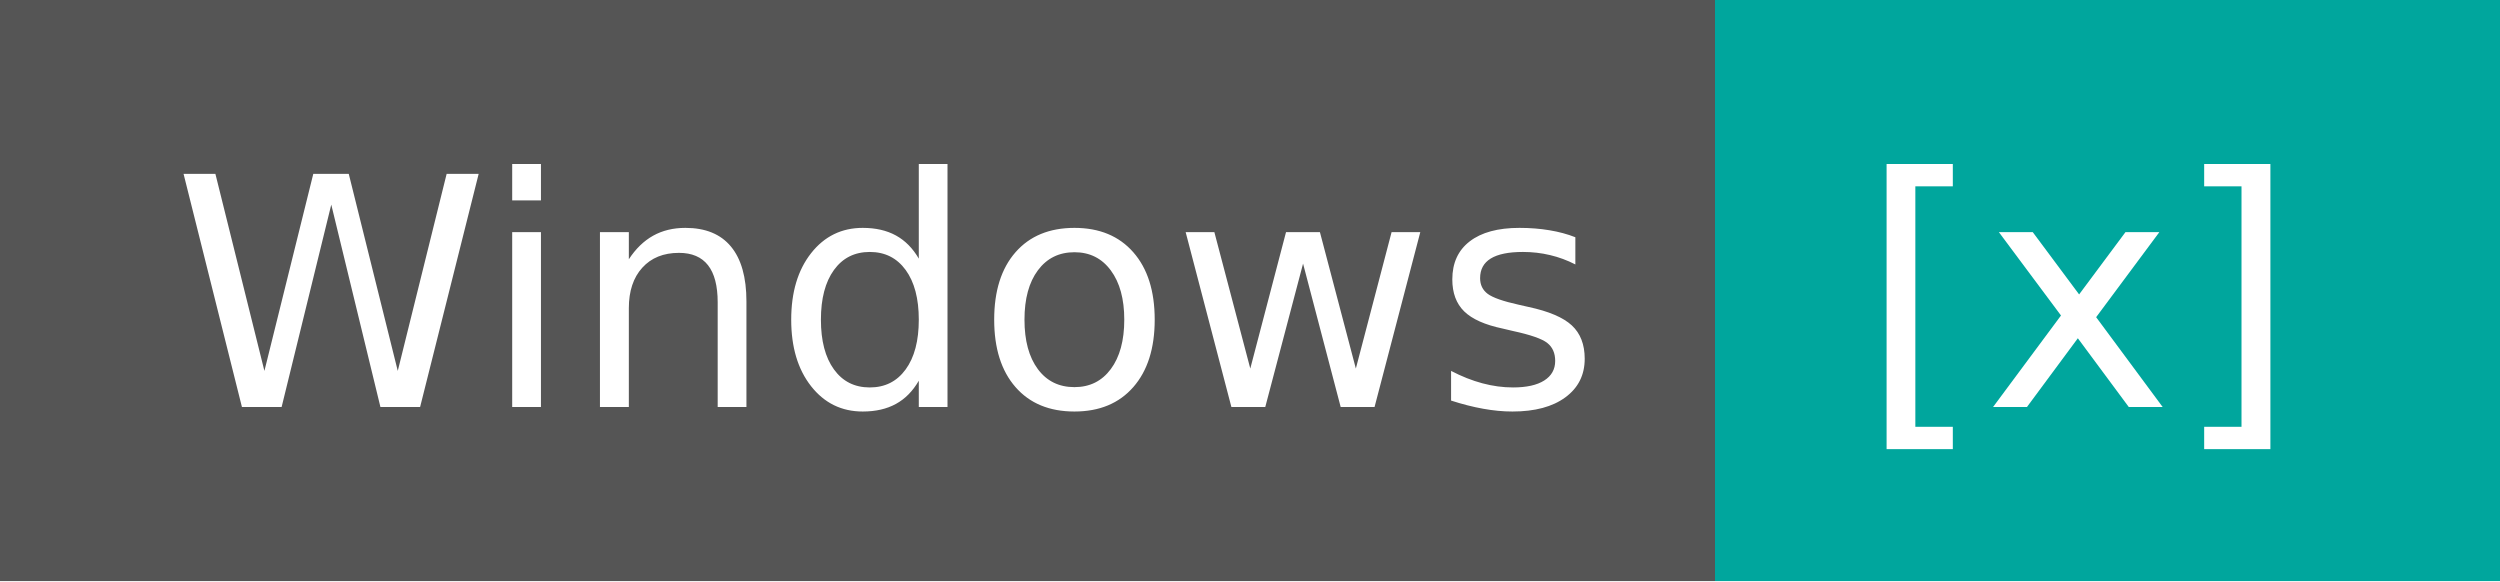
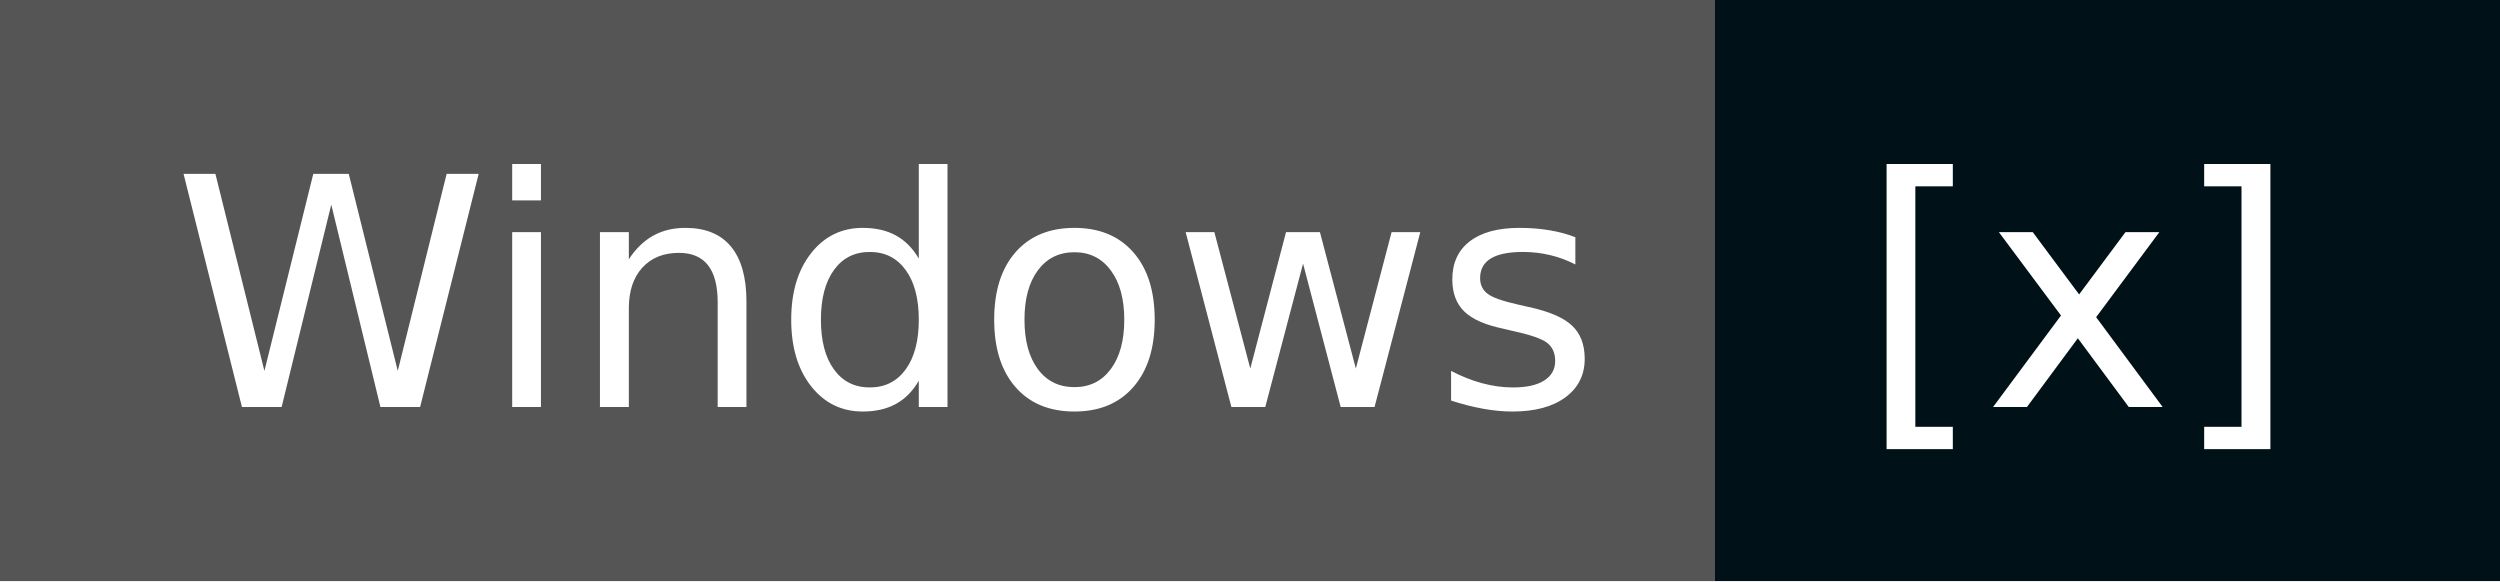
<svg xmlns="http://www.w3.org/2000/svg" width="86" height="20" role="img" aria-label="Windows: [x]">
  <g shape-rendering="crispEdges">
    <rect width="59" height="20" fill="#555" />
-     <rect x="59" width="27" height="20" fill="#00a69d" />
+     <rect x="59" width="27" height="20" fill="#001117" />
  </g>
  <g fill="#fff" text-anchor="middle" font-family="Verdana,Geneva,DejaVu Sans,sans-serif" text-rendering="geometricPrecision" font-size="110">
    <text x="305" y="140" transform="scale(.1)" fill="#fff" textLength="490">Windows</text>
    <text x="715" y="140" transform="scale(.1)" fill="#fff" textLength="170">[x]</text>
  </g>
</svg>
